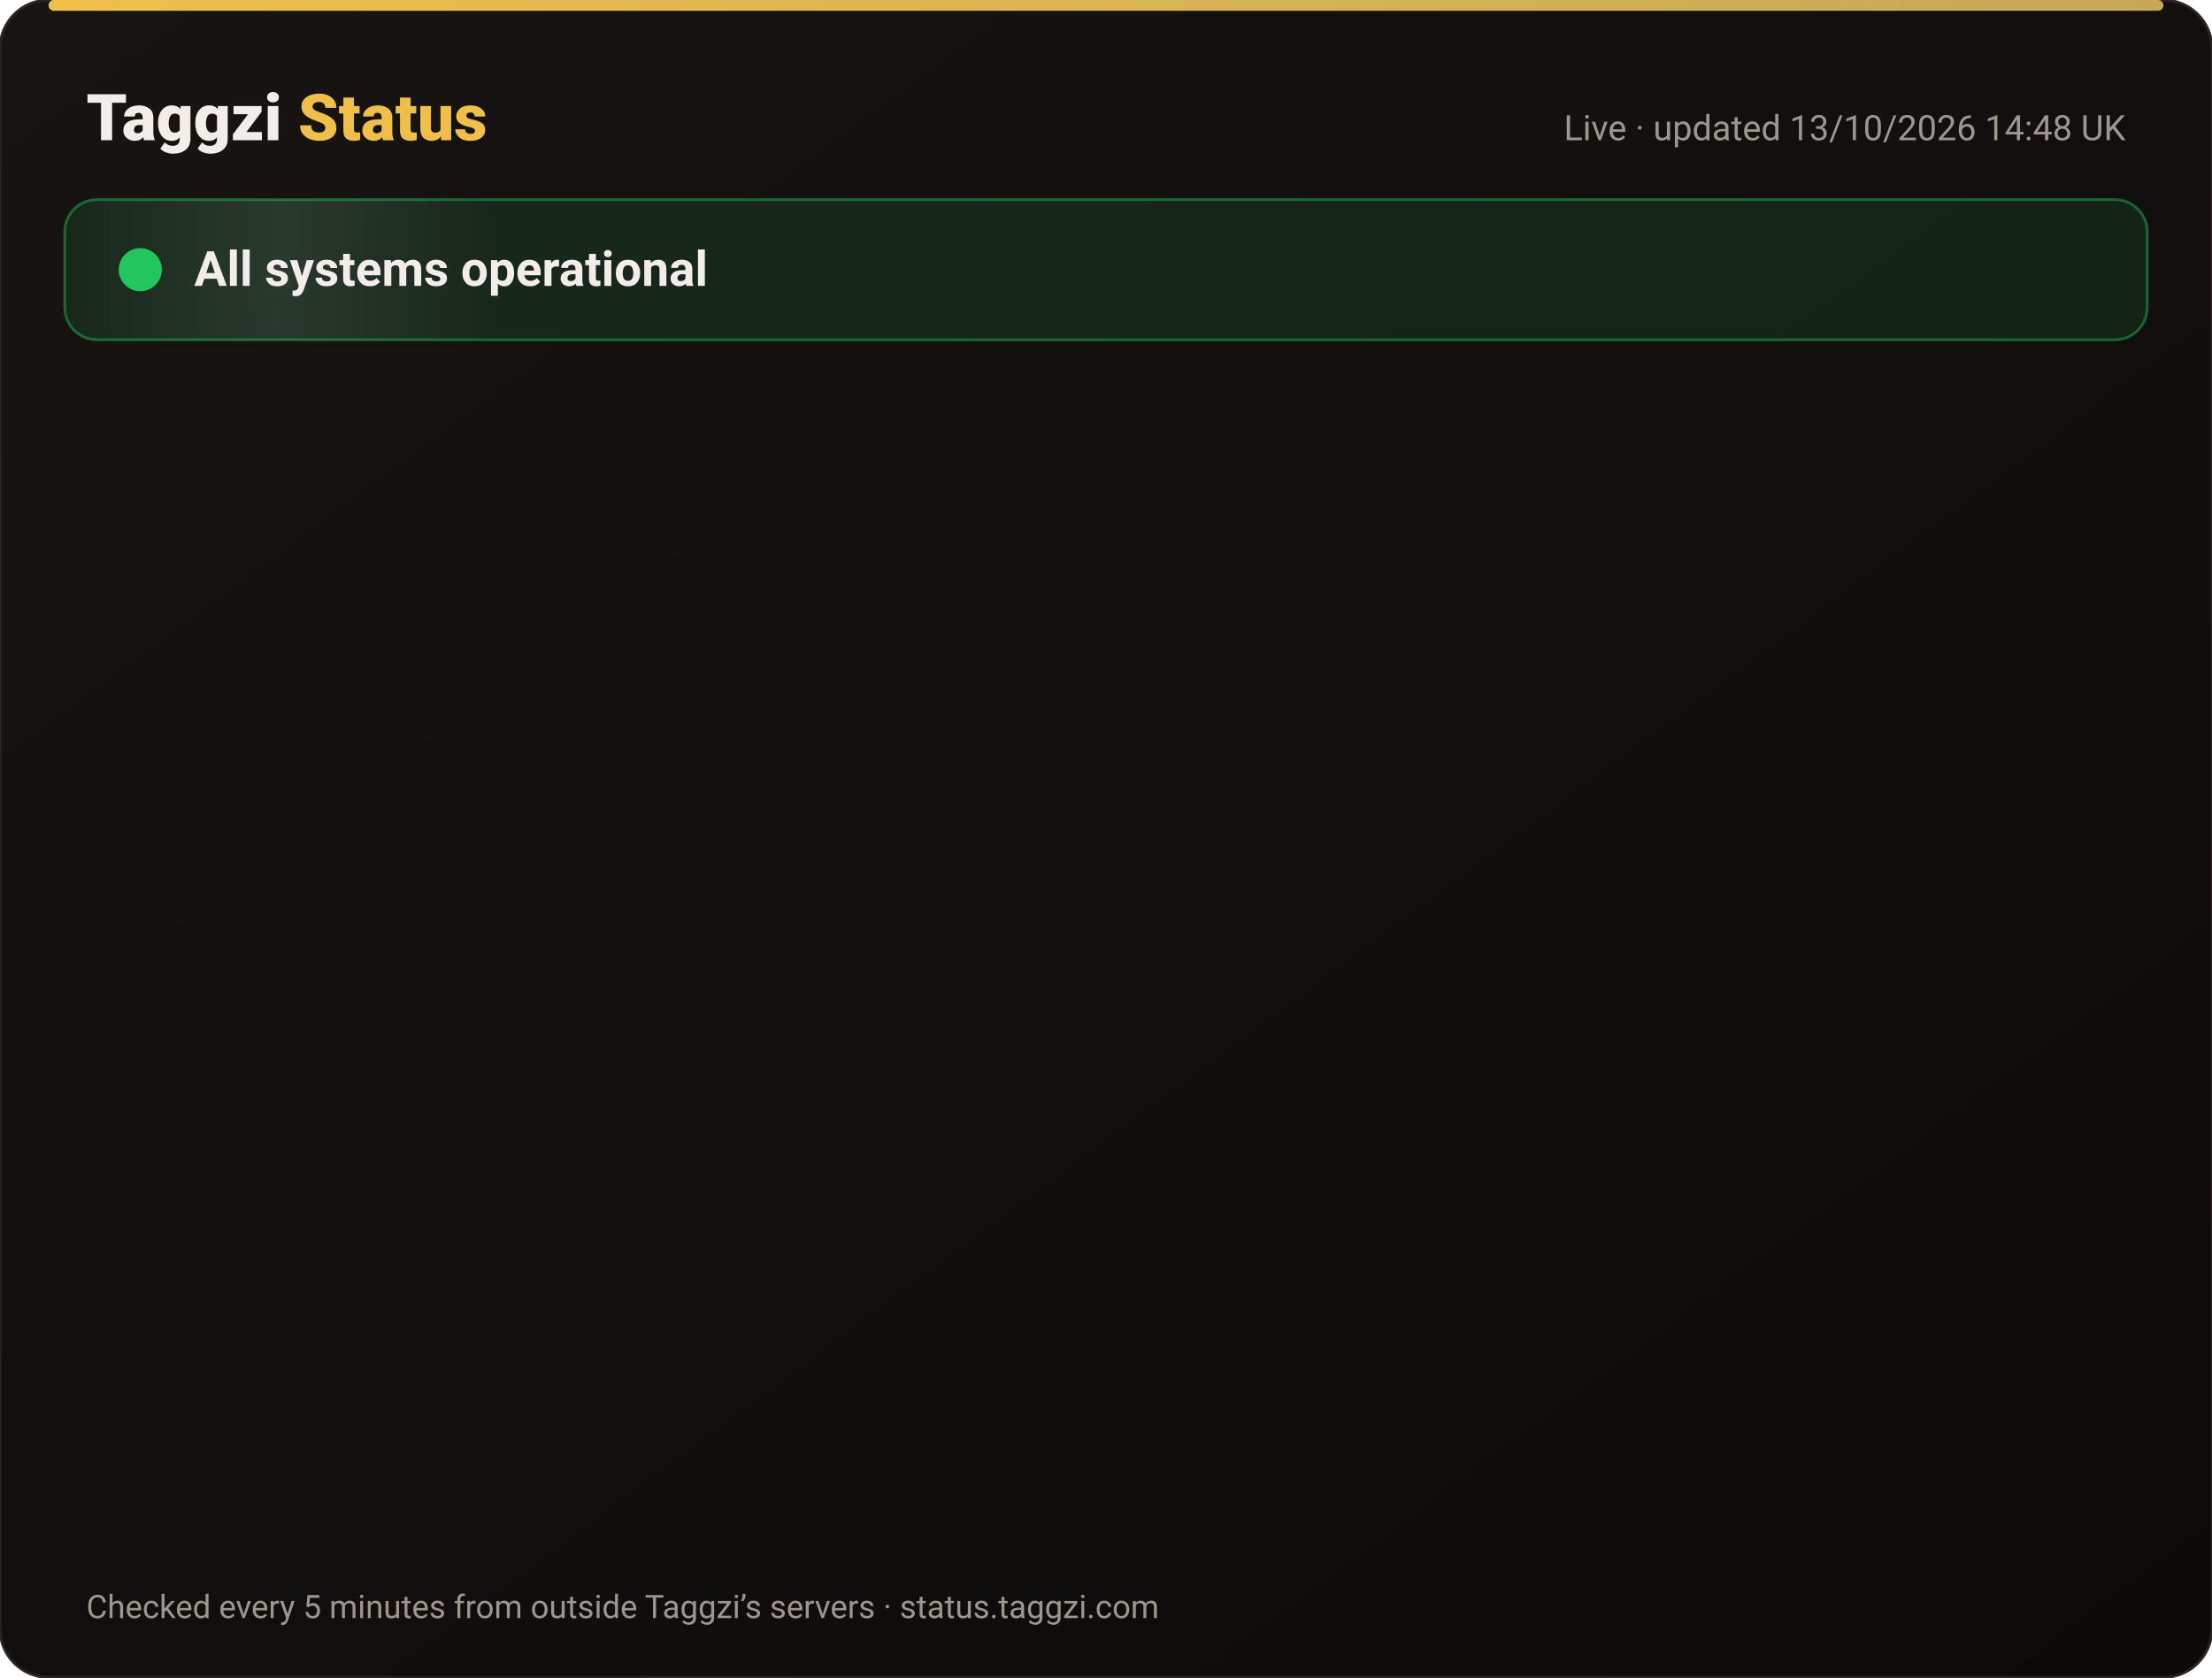
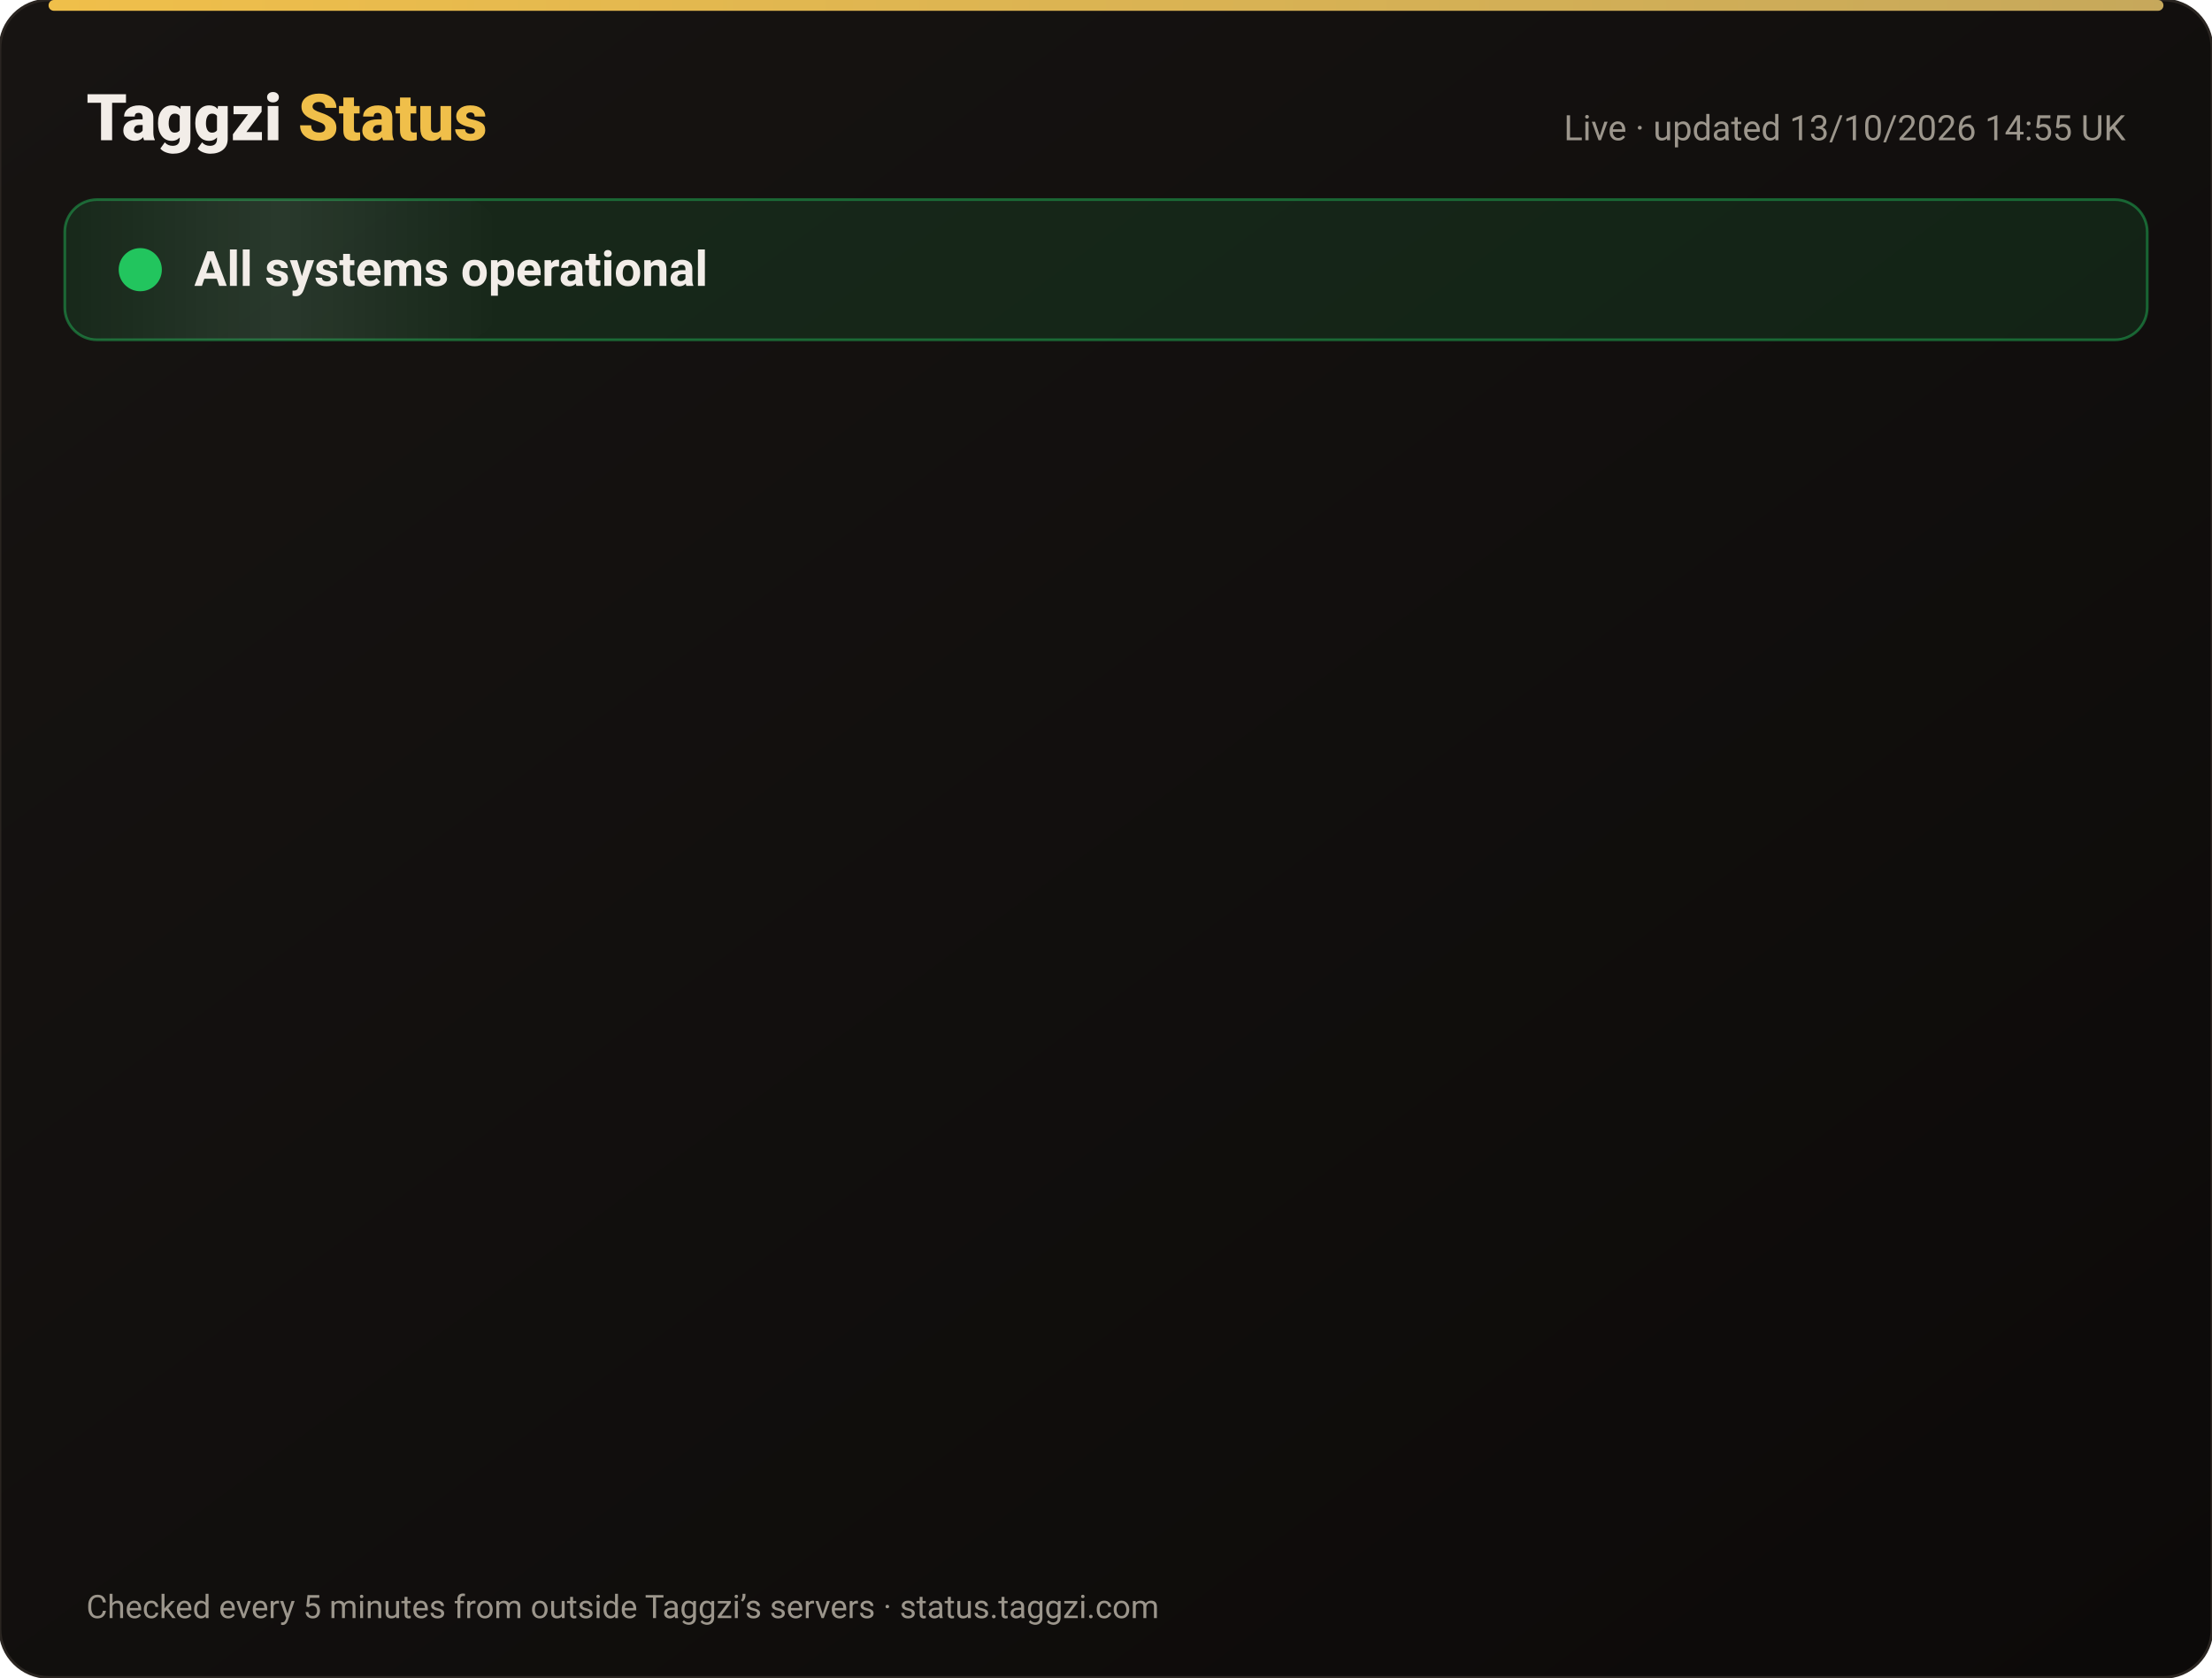
<svg xmlns="http://www.w3.org/2000/svg" width="820" height="622" viewBox="0 0 820 622" font-family="-apple-system,Segoe UI,Roboto,Helvetica,Arial,sans-serif">
  <defs>
    <linearGradient id="bg" x1="0" y1="0" x2="1" y2="1">
      <stop offset="0" stop-color="#171412" />
      <stop offset="1" stop-color="#0C0A09" />
    </linearGradient>
    <linearGradient id="gold" x1="0" x2="1">
      <stop offset="0" stop-color="#F0BF4A" />
      <stop offset="1" stop-color="#c6a85b" />
    </linearGradient>
    <linearGradient id="shine" x1="0" x2="1">
      <stop offset="0" stop-color="#fff" stop-opacity="0" />
      <stop offset=".5" stop-color="#fff" stop-opacity=".08" />
      <stop offset="1" stop-color="#fff" stop-opacity="0" />
    </linearGradient>
  </defs>
  <rect width="820" height="622" rx="18" fill="url(#bg)" stroke="#2a2521" />
  <rect x="18" y="0" width="784" height="4" rx="2" fill="url(#gold)" />
  <text x="32" y="52" font-size="24" font-weight="800" fill="#F2EDE8">Taggzi <tspan fill="#F0BF4A">Status</tspan>
  </text>
-   <text x="788" y="52" font-size="13" fill="#9C968C" text-anchor="end">Live · updated 13/10/2026 14:48 UK</text>
+   <text x="788" y="52" font-size="13" fill="#9C968C" text-anchor="end">Live · updated 13/10/2026 14:55 UK</text>
  <rect x="24" y="74" width="772" height="52" rx="12" fill="#22c55e" fill-opacity=".12" stroke="#22c55e" stroke-opacity=".45" />
  <rect x="24" y="74" width="160" height="52" rx="12" fill="url(#shine)">
    <animate attributeName="x" from="-160" to="820" dur="4s" repeatCount="indefinite" />
  </rect>
  <circle cx="52" cy="100" r="7" fill="#22c55e" />
  <circle cx="52" cy="100" r="7" fill="none" stroke="#22c55e" stroke-width="2">
    <animate attributeName="r" values="7;15;7" dur="2s" repeatCount="indefinite" />
    <animate attributeName="opacity" values=".9;0;.9" dur="2s" repeatCount="indefinite" />
  </circle>
  <text x="72" y="106" font-size="18" font-weight="700" fill="#F2EDE8">All systems operational</text>
  <g opacity="0">
    <animate attributeName="opacity" from="0" to="1" begin="0.00s" dur=".6s" fill="freeze" />
    <line x1="32" y1="188" x2="788" y2="188" stroke="#2a2521" />
    <circle cx="44" cy="166" r="6" fill="#22c55e">
      <animate attributeName="opacity" values="1;.45;1" dur="2.4s" begin="0.00s" repeatCount="indefinite" />
    </circle>
    <text x="62" y="171" font-size="15" font-weight="650" fill="#F2EDE8">Website</text>
    <text x="630" y="171" font-size="13" fill="#9C968C" text-anchor="end">100.00% uptime</text>
    <rect x="648" y="154" width="140" height="24" rx="12" fill="#22c55e" fill-opacity=".14" stroke="#22c55e" stroke-opacity=".5" />
    <text x="718" y="171" font-size="12" font-weight="700" fill="#22c55e" text-anchor="middle">Operational</text>
  </g>
  <g opacity="0">
    <animate attributeName="opacity" from="0" to="1" begin="0.15s" dur=".6s" fill="freeze" />
    <line x1="32" y1="234" x2="788" y2="234" stroke="#2a2521" />
    <circle cx="44" cy="212" r="6" fill="#22c55e">
      <animate attributeName="opacity" values="1;.45;1" dur="2.4s" begin="0.15s" repeatCount="indefinite" />
    </circle>
    <text x="62" y="217" font-size="15" font-weight="650" fill="#F2EDE8">Tag scans</text>
    <text x="630" y="217" font-size="13" fill="#9C968C" text-anchor="end">100.00% uptime</text>
    <rect x="648" y="200" width="140" height="24" rx="12" fill="#22c55e" fill-opacity=".14" stroke="#22c55e" stroke-opacity=".5" />
    <text x="718" y="217" font-size="12" font-weight="700" fill="#22c55e" text-anchor="middle">Operational</text>
  </g>
  <g opacity="0">
    <animate attributeName="opacity" from="0" to="1" begin="0.30s" dur=".6s" fill="freeze" />
    <line x1="32" y1="280" x2="788" y2="280" stroke="#2a2521" />
    <circle cx="44" cy="258" r="6" fill="#22c55e">
      <animate attributeName="opacity" values="1;.45;1" dur="2.4s" begin="0.30s" repeatCount="indefinite" />
    </circle>
    <text x="62" y="263" font-size="15" font-weight="650" fill="#F2EDE8">Manual tag lookup</text>
    <text x="630" y="263" font-size="13" fill="#9C968C" text-anchor="end">100.00% uptime</text>
    <rect x="648" y="246" width="140" height="24" rx="12" fill="#22c55e" fill-opacity=".14" stroke="#22c55e" stroke-opacity=".5" />
    <text x="718" y="263" font-size="12" font-weight="700" fill="#22c55e" text-anchor="middle">Operational</text>
  </g>
  <g opacity="0">
    <animate attributeName="opacity" from="0" to="1" begin="0.45s" dur=".6s" fill="freeze" />
    <line x1="32" y1="326" x2="788" y2="326" stroke="#2a2521" />
    <circle cx="44" cy="304" r="6" fill="#22c55e">
      <animate attributeName="opacity" values="1;.45;1" dur="2.4s" begin="0.45s" repeatCount="indefinite" />
    </circle>
    <text x="62" y="309" font-size="15" font-weight="650" fill="#F2EDE8">App &amp; login</text>
    <text x="630" y="309" font-size="13" fill="#9C968C" text-anchor="end">100.00% uptime</text>
    <rect x="648" y="292" width="140" height="24" rx="12" fill="#22c55e" fill-opacity=".14" stroke="#22c55e" stroke-opacity=".5" />
    <text x="718" y="309" font-size="12" font-weight="700" fill="#22c55e" text-anchor="middle">Operational</text>
  </g>
  <g opacity="0">
    <animate attributeName="opacity" from="0" to="1" begin="0.60s" dur=".6s" fill="freeze" />
    <line x1="32" y1="372" x2="788" y2="372" stroke="#2a2521" />
    <circle cx="44" cy="350" r="6" fill="#22c55e">
      <animate attributeName="opacity" values="1;.45;1" dur="2.4s" begin="0.60s" repeatCount="indefinite" />
    </circle>
    <text x="62" y="355" font-size="15" font-weight="650" fill="#F2EDE8">Community alerts</text>
    <text x="630" y="355" font-size="13" fill="#9C968C" text-anchor="end">100.00% uptime</text>
    <rect x="648" y="338" width="140" height="24" rx="12" fill="#22c55e" fill-opacity=".14" stroke="#22c55e" stroke-opacity=".5" />
    <text x="718" y="355" font-size="12" font-weight="700" fill="#22c55e" text-anchor="middle">Operational</text>
  </g>
  <g opacity="0">
    <animate attributeName="opacity" from="0" to="1" begin="0.75s" dur=".6s" fill="freeze" />
    <line x1="32" y1="418" x2="788" y2="418" stroke="#2a2521" />
    <circle cx="44" cy="396" r="6" fill="#22c55e">
      <animate attributeName="opacity" values="1;.45;1" dur="2.4s" begin="0.75s" repeatCount="indefinite" />
    </circle>
    <text x="62" y="401" font-size="15" font-weight="650" fill="#F2EDE8">Private calling</text>
    <text x="630" y="401" font-size="13" fill="#9C968C" text-anchor="end">100.00% uptime</text>
    <rect x="648" y="384" width="140" height="24" rx="12" fill="#22c55e" fill-opacity=".14" stroke="#22c55e" stroke-opacity=".5" />
    <text x="718" y="401" font-size="12" font-weight="700" fill="#22c55e" text-anchor="middle">Operational</text>
  </g>
  <g opacity="0">
    <animate attributeName="opacity" from="0" to="1" begin="0.90s" dur=".6s" fill="freeze" />
    <line x1="32" y1="464" x2="788" y2="464" stroke="#2a2521" />
    <circle cx="44" cy="442" r="6" fill="#22c55e">
      <animate attributeName="opacity" values="1;.45;1" dur="2.4s" begin="0.90s" repeatCount="indefinite" />
    </circle>
    <text x="62" y="447" font-size="15" font-weight="650" fill="#F2EDE8">Payments</text>
    <text x="630" y="447" font-size="13" fill="#9C968C" text-anchor="end">99.97% uptime</text>
    <rect x="648" y="430" width="140" height="24" rx="12" fill="#22c55e" fill-opacity=".14" stroke="#22c55e" stroke-opacity=".5" />
    <text x="718" y="447" font-size="12" font-weight="700" fill="#22c55e" text-anchor="middle">Operational</text>
  </g>
  <g opacity="0">
    <animate attributeName="opacity" from="0" to="1" begin="1.05s" dur=".6s" fill="freeze" />
    <line x1="32" y1="510" x2="788" y2="510" stroke="#2a2521" />
    <circle cx="44" cy="488" r="6" fill="#22c55e">
      <animate attributeName="opacity" values="1;.45;1" dur="2.4s" begin="1.05s" repeatCount="indefinite" />
    </circle>
    <text x="62" y="493" font-size="15" font-weight="650" fill="#F2EDE8">Email &amp; support</text>
    <text x="630" y="493" font-size="13" fill="#9C968C" text-anchor="end">100.00% uptime</text>
    <rect x="648" y="476" width="140" height="24" rx="12" fill="#22c55e" fill-opacity=".14" stroke="#22c55e" stroke-opacity=".5" />
    <text x="718" y="493" font-size="12" font-weight="700" fill="#22c55e" text-anchor="middle">Operational</text>
  </g>
  <g opacity="0">
    <animate attributeName="opacity" from="0" to="1" begin="1.20s" dur=".6s" fill="freeze" />
    <line x1="32" y1="556" x2="788" y2="556" stroke="#2a2521" />
    <circle cx="44" cy="534" r="6" fill="#22c55e">
      <animate attributeName="opacity" values="1;.45;1" dur="2.4s" begin="1.20s" repeatCount="indefinite" />
    </circle>
    <text x="62" y="539" font-size="15" font-weight="650" fill="#F2EDE8">Secure connection (SSL)</text>
    <text x="630" y="539" font-size="13" fill="#9C968C" text-anchor="end">100.00% uptime</text>
    <rect x="648" y="522" width="140" height="24" rx="12" fill="#22c55e" fill-opacity=".14" stroke="#22c55e" stroke-opacity=".5" />
    <text x="718" y="539" font-size="12" font-weight="700" fill="#22c55e" text-anchor="middle">Operational</text>
  </g>
  <text x="32" y="600" font-size="12" fill="#9C968C">Checked every 5 minutes from outside Taggzi’s servers · status.taggzi.com</text>
</svg>
